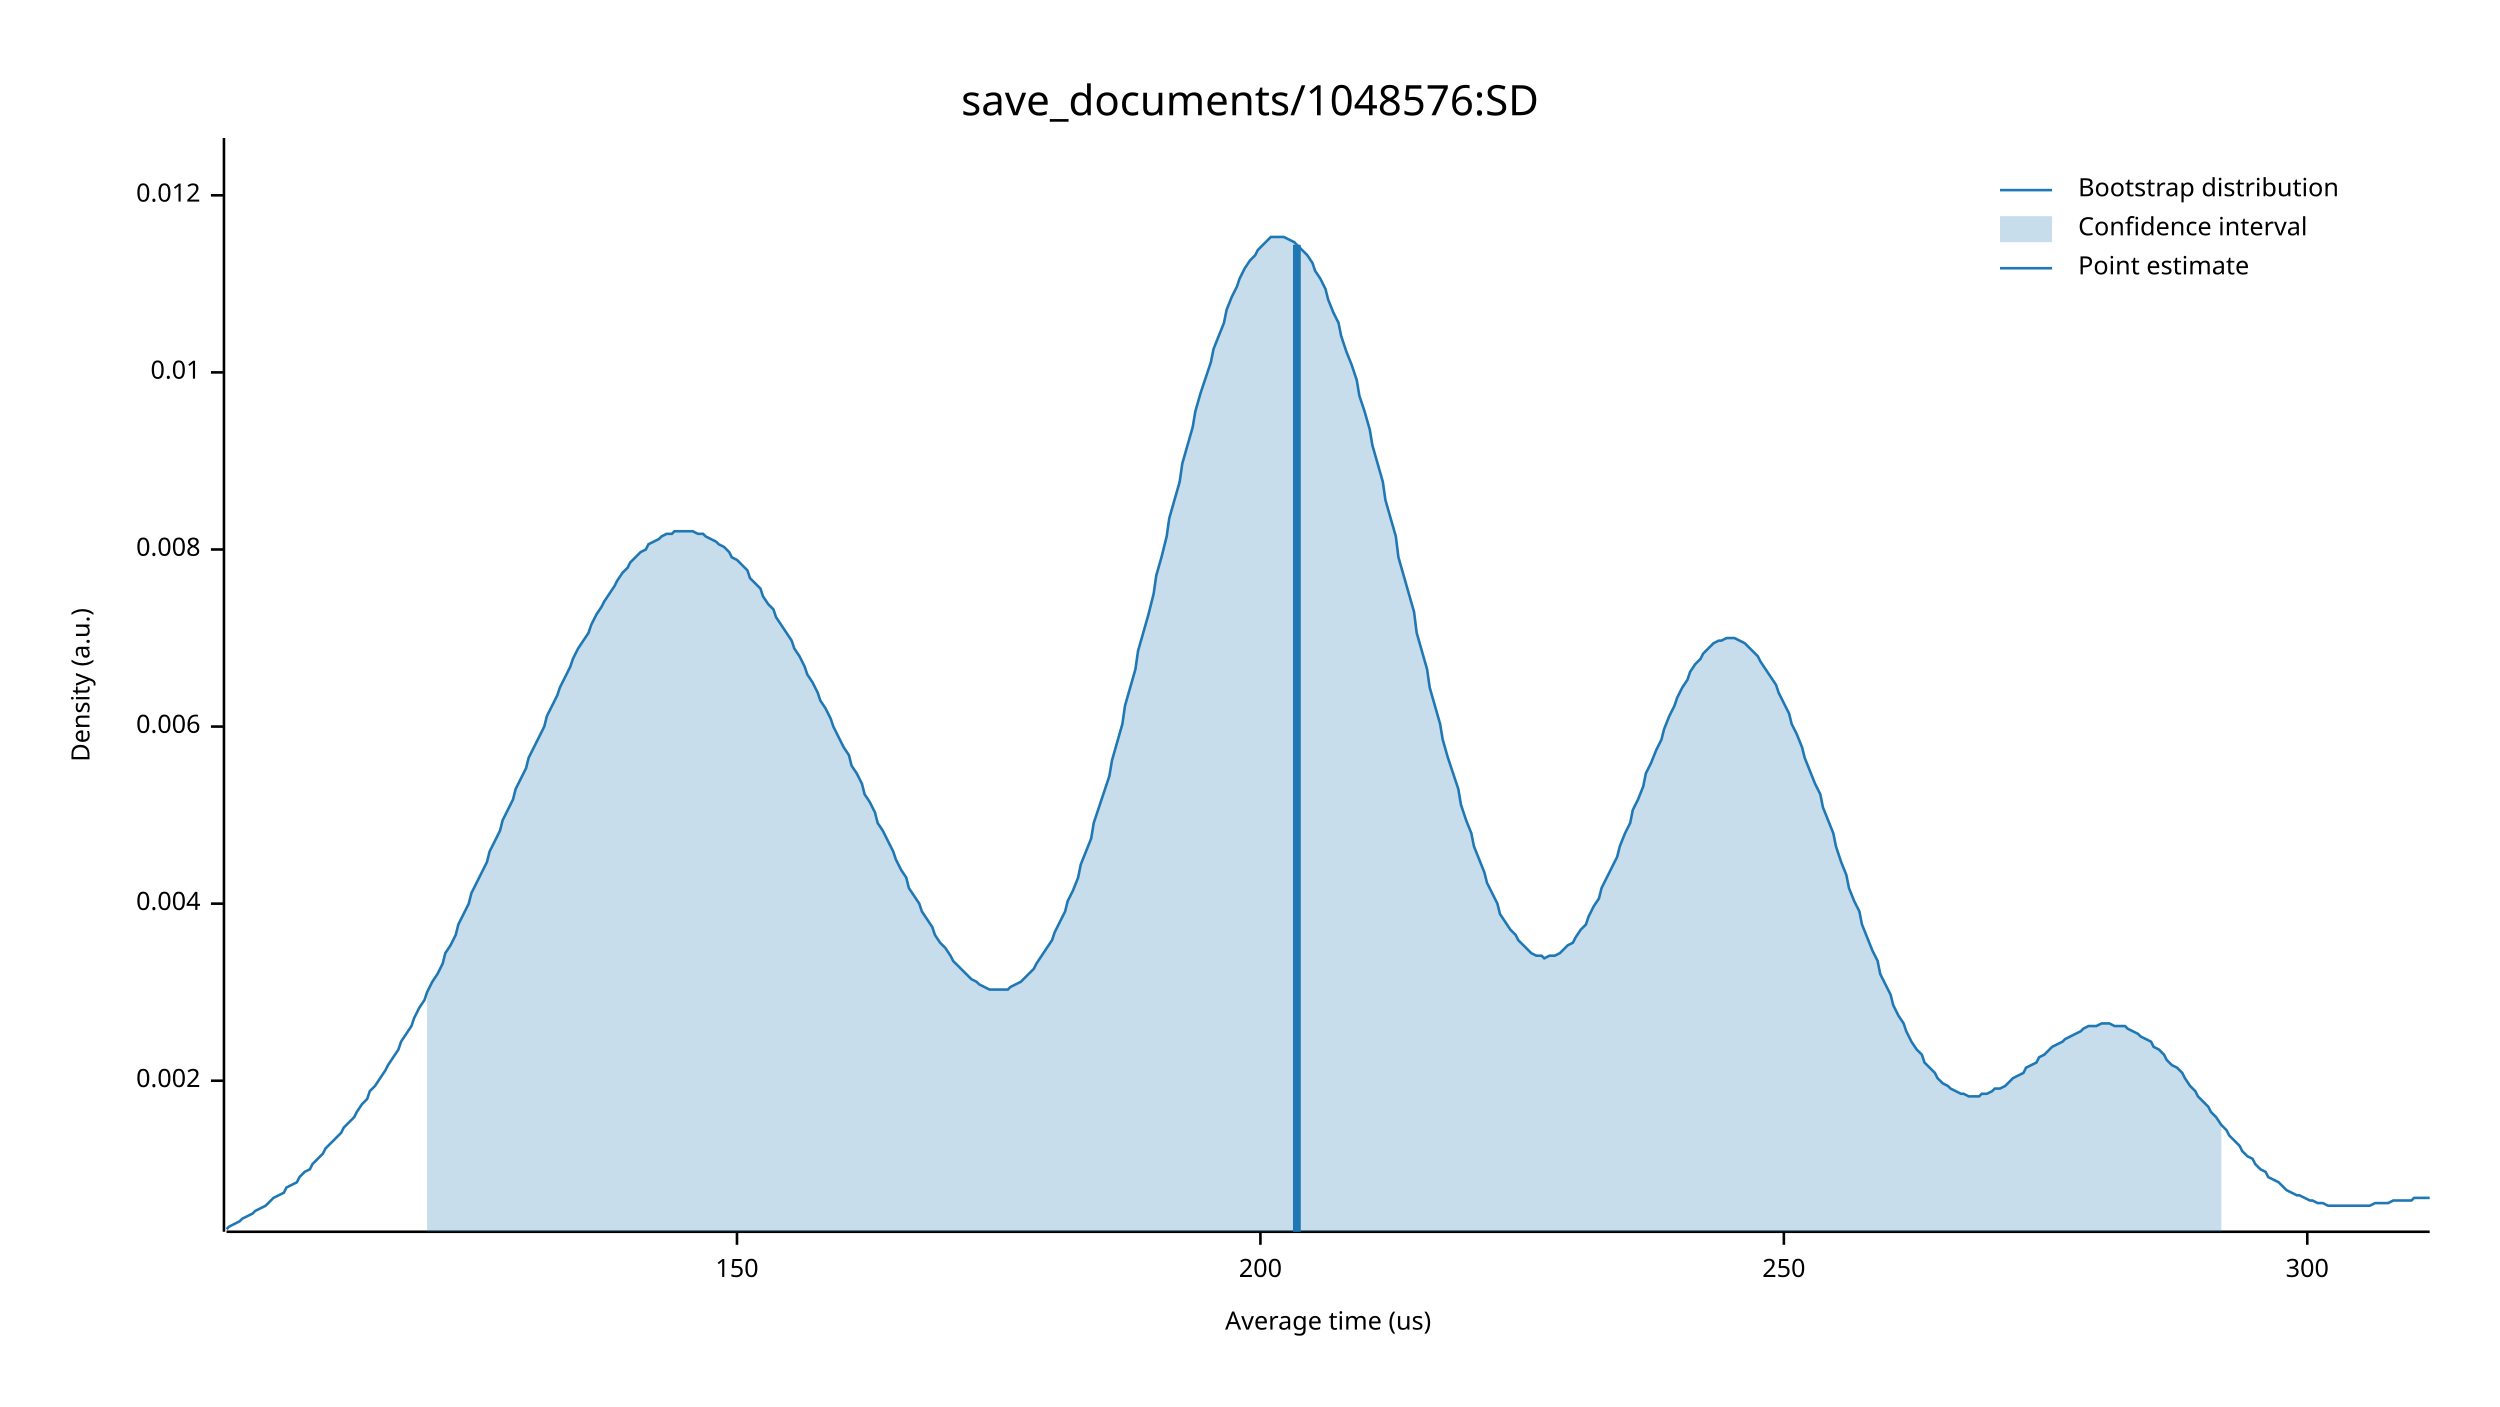
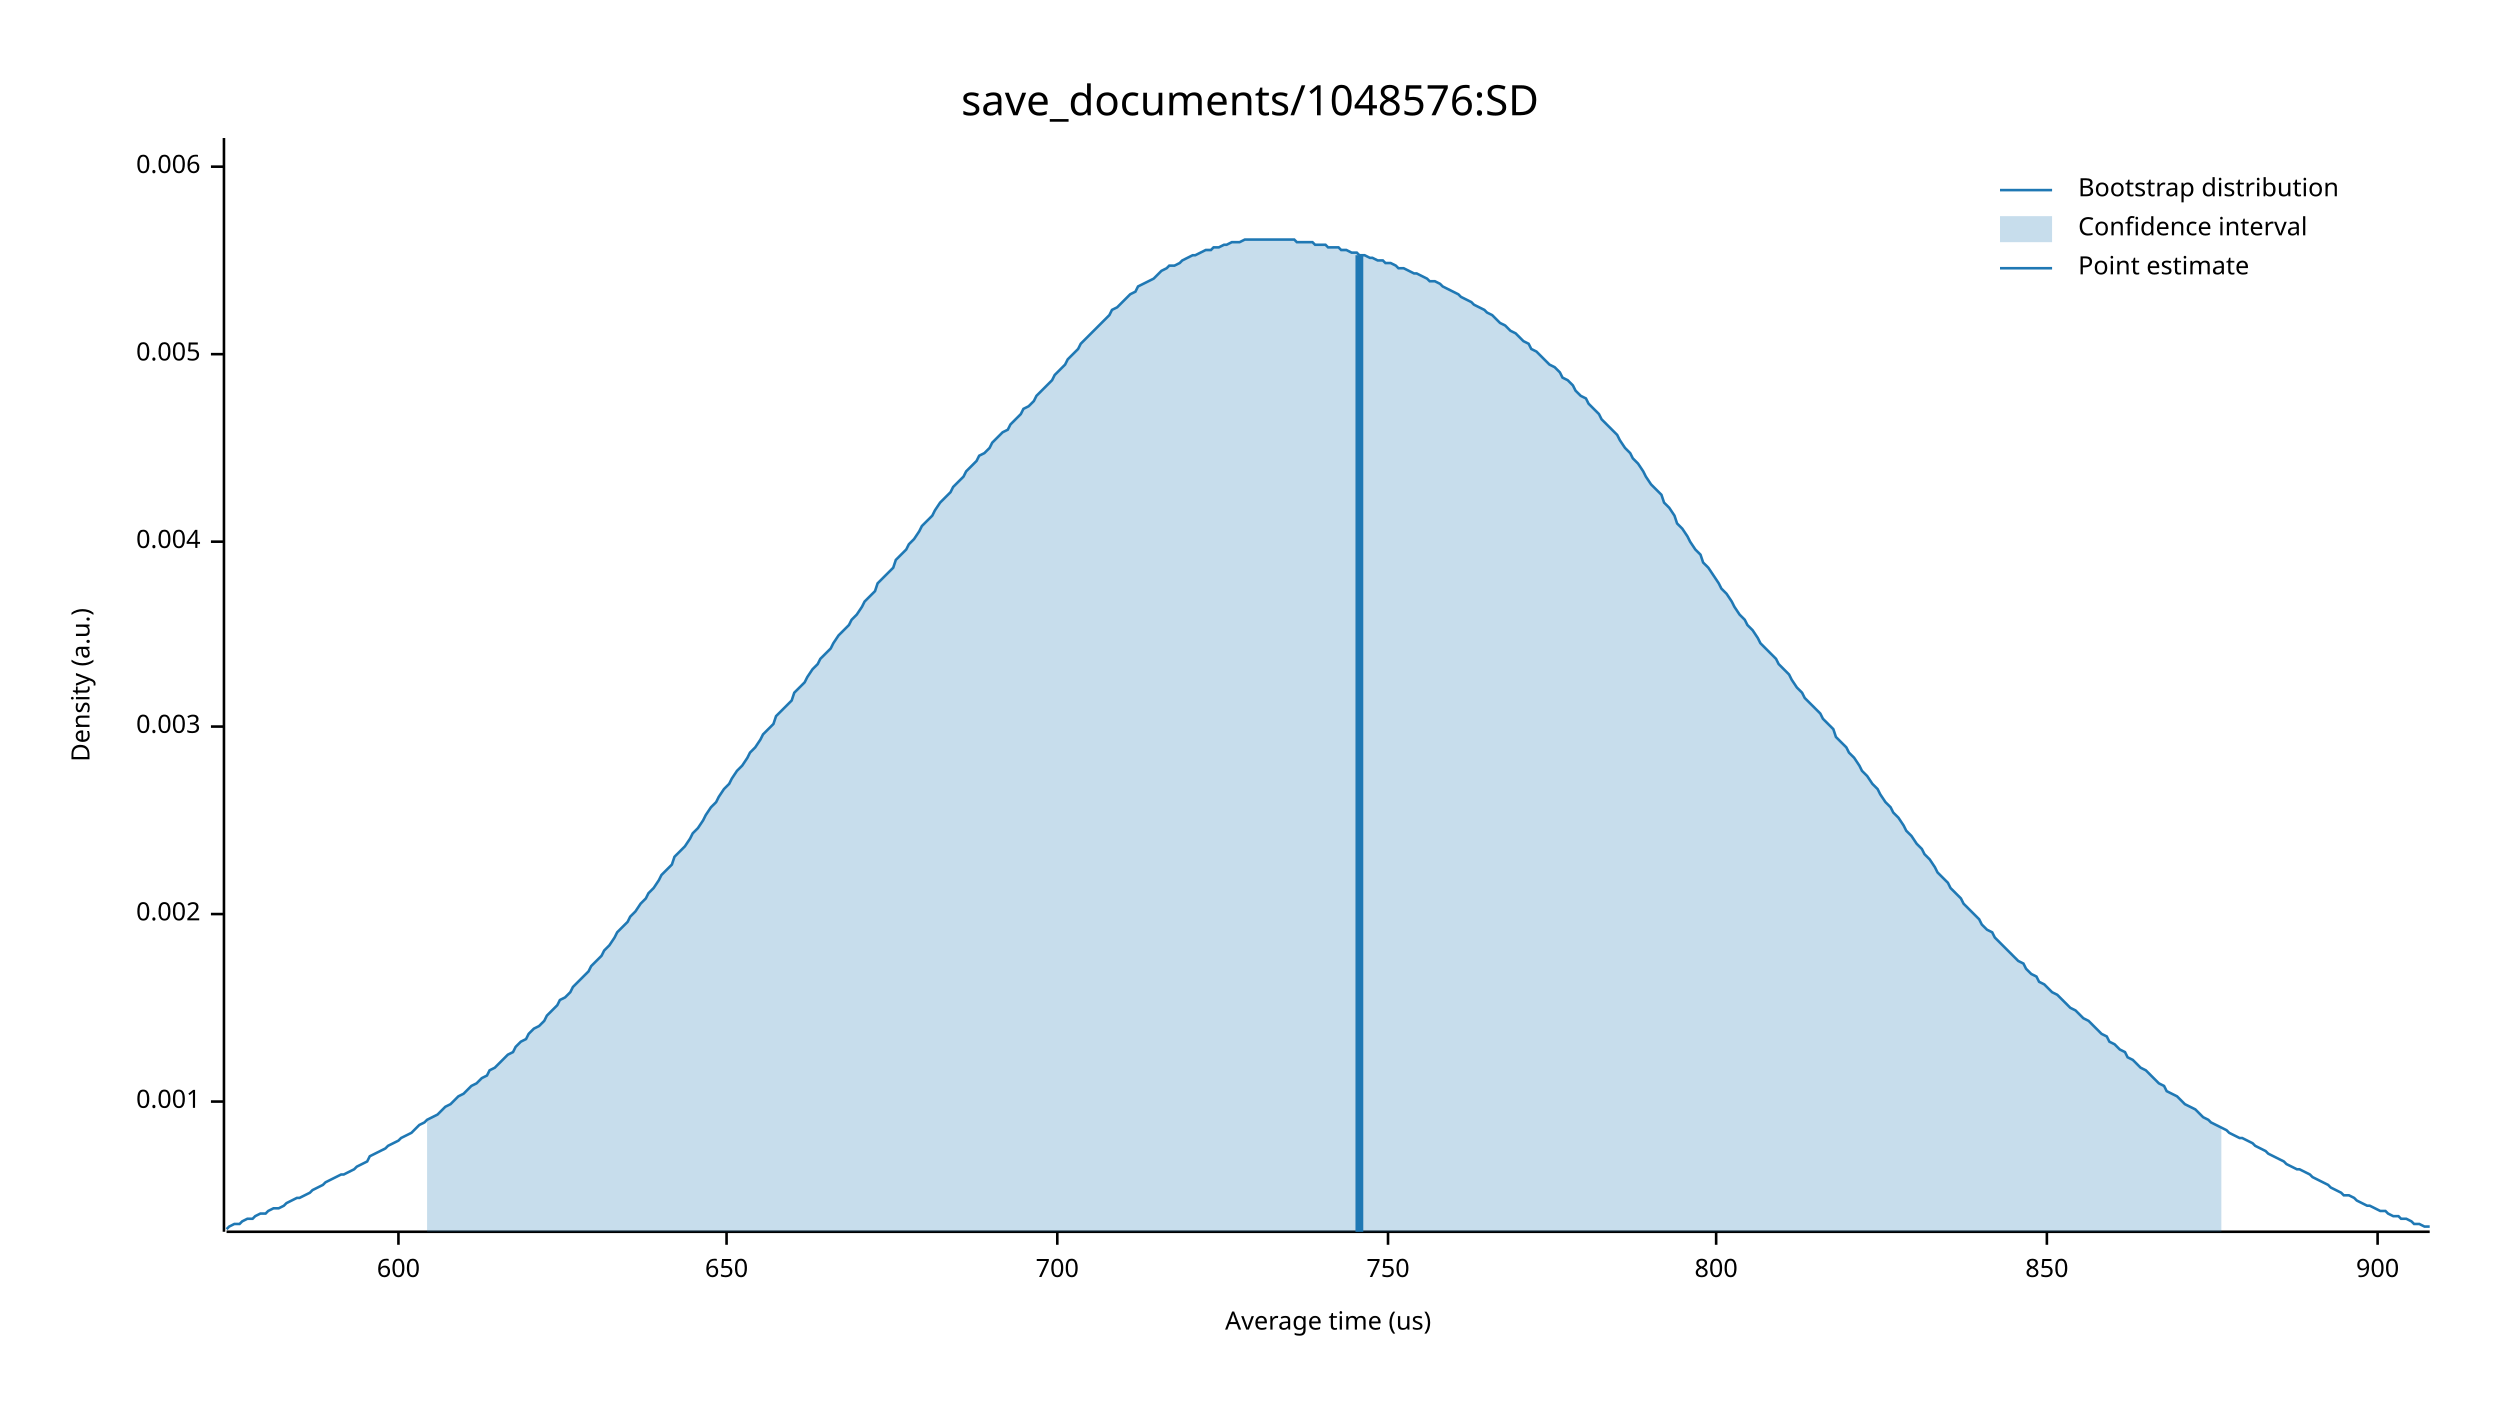
<svg xmlns="http://www.w3.org/2000/svg" width="960" height="540" viewBox="0 0 960 540">
  <text x="480" y="32" dy="0.76em" text-anchor="middle" font-family="sans-serif" font-size="16.129" opacity="1" fill="#000000">
save_documents/1048576:SD
</text>
  <text x="27" y="263" dy="0.76em" text-anchor="middle" font-family="sans-serif" font-size="9.677" opacity="1" fill="#000000" transform="rotate(270, 27, 263)">
Density (a.u.)
</text>
  <text x="510" y="513" dy="-0.5ex" text-anchor="middle" font-family="sans-serif" font-size="9.677" opacity="1" fill="#000000">
Average time (us)
</text>
  <polyline fill="none" opacity="1" stroke="#000000" stroke-width="1" points="86,53 86,473 " />
-   <text x="77" y="415" dy="0.5ex" text-anchor="end" font-family="sans-serif" font-size="9.677" opacity="1" fill="#000000">
+   <text x="77" y="423" dy="0.5ex" text-anchor="end" font-family="sans-serif" font-size="9.677" opacity="1" fill="#000000">
+ 0.001
+ </text>
+   <polyline fill="none" opacity="1" stroke="#000000" stroke-width="1" points="81,423 86,423 " />
+   <text x="77" y="351" dy="0.5ex" text-anchor="end" font-family="sans-serif" font-size="9.677" opacity="1" fill="#000000">
0.002
</text>
-   <polyline fill="none" opacity="1" stroke="#000000" stroke-width="1" points="81,415 86,415 " />
-   <text x="77" y="347" dy="0.5ex" text-anchor="end" font-family="sans-serif" font-size="9.677" opacity="1" fill="#000000">
+   <polyline fill="none" opacity="1" stroke="#000000" stroke-width="1" points="81,351 86,351 " />
+   <text x="77" y="279" dy="0.5ex" text-anchor="end" font-family="sans-serif" font-size="9.677" opacity="1" fill="#000000">
+ 0.003
+ </text>
+   <polyline fill="none" opacity="1" stroke="#000000" stroke-width="1" points="81,279 86,279 " />
+   <text x="77" y="208" dy="0.5ex" text-anchor="end" font-family="sans-serif" font-size="9.677" opacity="1" fill="#000000">
0.004
</text>
-   <polyline fill="none" opacity="1" stroke="#000000" stroke-width="1" points="81,347 86,347 " />
-   <text x="77" y="279" dy="0.5ex" text-anchor="end" font-family="sans-serif" font-size="9.677" opacity="1" fill="#000000">
+   <polyline fill="none" opacity="1" stroke="#000000" stroke-width="1" points="81,208 86,208 " />
+   <text x="77" y="136" dy="0.5ex" text-anchor="end" font-family="sans-serif" font-size="9.677" opacity="1" fill="#000000">
+ 0.005
+ </text>
+   <polyline fill="none" opacity="1" stroke="#000000" stroke-width="1" points="81,136 86,136 " />
+   <text x="77" y="64" dy="0.5ex" text-anchor="end" font-family="sans-serif" font-size="9.677" opacity="1" fill="#000000">
0.006
</text>
-   <polyline fill="none" opacity="1" stroke="#000000" stroke-width="1" points="81,279 86,279 " />
-   <text x="77" y="211" dy="0.5ex" text-anchor="end" font-family="sans-serif" font-size="9.677" opacity="1" fill="#000000">
- 0.008
+   <polyline fill="none" opacity="1" stroke="#000000" stroke-width="1" points="81,64 86,64 " />
+   <polyline fill="none" opacity="1" stroke="#000000" stroke-width="1" points="87,473 933,473 " />
+   <text x="153" y="483" dy="0.76em" text-anchor="middle" font-family="sans-serif" font-size="9.677" opacity="1" fill="#000000">
+ 600
</text>
-   <polyline fill="none" opacity="1" stroke="#000000" stroke-width="1" points="81,211 86,211 " />
-   <text x="77" y="143" dy="0.5ex" text-anchor="end" font-family="sans-serif" font-size="9.677" opacity="1" fill="#000000">
- 0.01
+   <polyline fill="none" opacity="1" stroke="#000000" stroke-width="1" points="153,473 153,478 " />
+   <text x="279" y="483" dy="0.76em" text-anchor="middle" font-family="sans-serif" font-size="9.677" opacity="1" fill="#000000">
+ 650
</text>
-   <polyline fill="none" opacity="1" stroke="#000000" stroke-width="1" points="81,143 86,143 " />
-   <text x="77" y="75" dy="0.5ex" text-anchor="end" font-family="sans-serif" font-size="9.677" opacity="1" fill="#000000">
- 0.012
+   <polyline fill="none" opacity="1" stroke="#000000" stroke-width="1" points="279,473 279,478 " />
+   <text x="406" y="483" dy="0.76em" text-anchor="middle" font-family="sans-serif" font-size="9.677" opacity="1" fill="#000000">
+ 700
</text>
-   <polyline fill="none" opacity="1" stroke="#000000" stroke-width="1" points="81,75 86,75 " />
-   <polyline fill="none" opacity="1" stroke="#000000" stroke-width="1" points="87,473 933,473 " />
-   <text x="283" y="483" dy="0.76em" text-anchor="middle" font-family="sans-serif" font-size="9.677" opacity="1" fill="#000000">
- 150
+   <polyline fill="none" opacity="1" stroke="#000000" stroke-width="1" points="406,473 406,478 " />
+   <text x="533" y="483" dy="0.76em" text-anchor="middle" font-family="sans-serif" font-size="9.677" opacity="1" fill="#000000">
+ 750
</text>
-   <polyline fill="none" opacity="1" stroke="#000000" stroke-width="1" points="283,473 283,478 " />
-   <text x="484" y="483" dy="0.76em" text-anchor="middle" font-family="sans-serif" font-size="9.677" opacity="1" fill="#000000">
- 200
+   <polyline fill="none" opacity="1" stroke="#000000" stroke-width="1" points="533,473 533,478 " />
+   <text x="659" y="483" dy="0.76em" text-anchor="middle" font-family="sans-serif" font-size="9.677" opacity="1" fill="#000000">
+ 800
</text>
-   <polyline fill="none" opacity="1" stroke="#000000" stroke-width="1" points="484,473 484,478 " />
-   <text x="685" y="483" dy="0.76em" text-anchor="middle" font-family="sans-serif" font-size="9.677" opacity="1" fill="#000000">
- 250
+   <polyline fill="none" opacity="1" stroke="#000000" stroke-width="1" points="659,473 659,478 " />
+   <text x="786" y="483" dy="0.76em" text-anchor="middle" font-family="sans-serif" font-size="9.677" opacity="1" fill="#000000">
+ 850
</text>
-   <polyline fill="none" opacity="1" stroke="#000000" stroke-width="1" points="685,473 685,478 " />
-   <text x="886" y="483" dy="0.76em" text-anchor="middle" font-family="sans-serif" font-size="9.677" opacity="1" fill="#000000">
- 300
+   <polyline fill="none" opacity="1" stroke="#000000" stroke-width="1" points="786,473 786,478 " />
+   <text x="913" y="483" dy="0.76em" text-anchor="middle" font-family="sans-serif" font-size="9.677" opacity="1" fill="#000000">
+ 900
</text>
-   <polyline fill="none" opacity="1" stroke="#000000" stroke-width="1" points="886,473 886,478 " />
-   <polyline fill="none" opacity="1" stroke="#1F78B4" stroke-width="1" points="87,472 88,471 90,470 92,469 93,468 95,467 97,466 98,465 100,464 102,463 103,462 105,460 107,459 109,458 110,456 112,455 114,454 115,452 117,450 119,449 120,447 122,445 124,443 125,441 127,439 129,437 131,435 132,433 134,431 136,429 137,427 139,424 141,422 142,419 144,417 146,414 148,411 149,409 151,406 153,403 154,400 156,397 158,394 159,391 161,387 163,384 164,381 166,377 168,374 170,370 171,366 173,363 175,359 176,355 178,351 180,347 181,343 183,339 185,335 187,331 188,327 190,323 192,319 193,315 195,311 197,307 198,303 200,299 202,295 203,291 205,287 207,283 209,279 210,275 212,271 214,267 215,264 217,260 219,256 220,253 222,249 224,246 226,243 227,240 229,236 231,233 232,231 234,228 236,225 237,223 239,220 241,218 242,216 244,214 246,212 248,211 249,209 251,208 253,207 254,206 256,205 258,205 259,204 261,204 263,204 265,204 266,204 268,205 270,205 271,206 273,207 275,208 276,209 278,210 280,212 281,214 283,215 285,217 287,219 288,222 290,224 292,226 293,229 295,232 297,234 298,237 300,240 302,243 304,246 305,249 307,252 309,256 310,259 312,262 314,266 315,269 317,272 319,276 320,279 322,283 324,287 326,290 327,294 329,297 331,301 332,305 334,308 336,312 337,316 339,319 341,323 343,327 344,330 346,334 348,337 349,341 351,344 353,347 354,350 356,353 358,356 359,359 361,362 363,364 365,367 366,369 368,371 370,373 371,374 373,376 375,377 376,378 378,379 380,380 381,380 383,380 385,380 387,380 388,379 390,378 392,377 393,376 395,374 397,372 398,370 400,367 402,364 404,361 405,358 407,354 409,350 410,346 412,342 414,337 415,332 417,327 419,322 420,316 422,310 424,304 426,298 427,292 429,285 431,278 432,271 434,264 436,257 437,250 439,243 441,236 443,228 444,221 446,214 448,206 449,199 451,192 453,185 454,178 456,171 458,164 459,158 461,151 463,145 465,139 466,134 468,129 470,124 471,119 473,114 475,110 476,107 478,103 480,100 482,98 483,96 485,94 487,92 488,91 490,91 492,91 493,91 495,92 497,93 498,94 500,96 502,98 504,101 505,104 507,107 509,111 510,115 512,120 514,124 515,129 517,135 519,140 521,146 522,152 524,158 526,165 527,171 529,178 531,185 532,192 534,199 536,206 537,214 539,221 541,228 543,235 544,243 546,250 548,257 549,264 551,271 553,278 554,284 556,291 558,297 560,303 561,309 563,315 565,320 566,325 568,330 570,335 571,339 573,343 575,347 576,351 578,354 580,357 582,359 583,361 585,363 587,365 588,366 590,367 592,367 593,368 595,367 597,367 599,366 600,365 602,363 604,362 605,360 607,357 609,355 610,352 612,348 614,345 615,341 617,337 619,333 621,329 622,325 624,320 626,316 627,311 629,307 631,302 632,297 634,293 636,288 638,284 639,280 641,275 643,271 644,268 646,264 648,261 649,258 651,255 653,253 654,251 656,249 658,247 660,246 661,246 663,245 665,245 666,245 668,246 670,247 671,248 673,250 675,252 676,254 678,257 680,260 682,263 683,266 685,270 687,274 688,278 690,282 692,287 693,291 695,296 697,301 699,305 700,310 702,315 704,320 705,325 707,331 709,336 710,341 712,346 714,350 715,355 717,360 719,365 721,369 722,374 724,378 726,382 727,386 729,390 731,393 732,396 734,400 736,403 738,405 739,408 741,410 743,412 744,414 746,416 748,417 749,418 751,419 753,420 754,420 756,421 758,421 760,421 761,420 763,420 765,419 766,418 768,418 770,417 771,416 773,414 775,413 777,412 778,410 780,409 782,408 783,406 785,405 787,403 788,402 790,401 792,400 793,399 795,398 797,397 799,396 800,395 802,394 804,394 805,394 807,393 809,393 810,393 812,394 814,394 816,394 817,395 819,396 821,397 822,398 824,399 826,400 827,402 829,403 831,405 832,407 834,409 836,410 838,412 839,414 841,417 843,419 844,421 846,423 848,425 849,427 851,429 853,432 855,434 856,436 858,438 860,440 861,442 863,444 865,445 866,447 868,449 870,450 871,452 873,453 875,454 877,456 878,457 880,458 882,459 883,459 885,460 887,461 888,461 890,462 892,462 894,463 895,463 897,463 899,463 900,463 902,463 904,463 905,463 907,463 909,463 910,463 912,462 914,462 916,462 917,462 919,461 921,461 922,461 924,461 926,461 927,460 929,460 931,460 933,460 " />
-   <polygon opacity="0.25" fill="#1F78B4" points="164,381 166,377 168,374 170,370 171,366 173,363 175,359 176,355 178,351 180,347 181,343 183,339 185,335 187,331 188,327 190,323 192,319 193,315 195,311 197,307 198,303 200,299 202,295 203,291 205,287 207,283 209,279 210,275 212,271 214,267 215,264 217,260 219,256 220,253 222,249 224,246 226,243 227,240 229,236 231,233 232,231 234,228 236,225 237,223 239,220 241,218 242,216 244,214 246,212 248,211 249,209 251,208 253,207 254,206 256,205 258,205 259,204 261,204 263,204 265,204 266,204 268,205 270,205 271,206 273,207 275,208 276,209 278,210 280,212 281,214 283,215 285,217 287,219 288,222 290,224 292,226 293,229 295,232 297,234 298,237 300,240 302,243 304,246 305,249 307,252 309,256 310,259 312,262 314,266 315,269 317,272 319,276 320,279 322,283 324,287 326,290 327,294 329,297 331,301 332,305 334,308 336,312 337,316 339,319 341,323 343,327 344,330 346,334 348,337 349,341 351,344 353,347 354,350 356,353 358,356 359,359 361,362 363,364 365,367 366,369 368,371 370,373 371,374 373,376 375,377 376,378 378,379 380,380 381,380 383,380 385,380 387,380 388,379 390,378 392,377 393,376 395,374 397,372 398,370 400,367 402,364 404,361 405,358 407,354 409,350 410,346 412,342 414,337 415,332 417,327 419,322 420,316 422,310 424,304 426,298 427,292 429,285 431,278 432,271 434,264 436,257 437,250 439,243 441,236 443,228 444,221 446,214 448,206 449,199 451,192 453,185 454,178 456,171 458,164 459,158 461,151 463,145 465,139 466,134 468,129 470,124 471,119 473,114 475,110 476,107 478,103 480,100 482,98 483,96 485,94 487,92 488,91 490,91 492,91 493,91 495,92 497,93 498,94 500,96 502,98 504,101 505,104 507,107 509,111 510,115 512,120 514,124 515,129 517,135 519,140 521,146 522,152 524,158 526,165 527,171 529,178 531,185 532,192 534,199 536,206 537,214 539,221 541,228 543,235 544,243 546,250 548,257 549,264 551,271 553,278 554,284 556,291 558,297 560,303 561,309 563,315 565,320 566,325 568,330 570,335 571,339 573,343 575,347 576,351 578,354 580,357 582,359 583,361 585,363 587,365 588,366 590,367 592,367 593,368 595,367 597,367 599,366 600,365 602,363 604,362 605,360 607,357 609,355 610,352 612,348 614,345 615,341 617,337 619,333 621,329 622,325 624,320 626,316 627,311 629,307 631,302 632,297 634,293 636,288 638,284 639,280 641,275 643,271 644,268 646,264 648,261 649,258 651,255 653,253 654,251 656,249 658,247 660,246 661,246 663,245 665,245 666,245 668,246 670,247 671,248 673,250 675,252 676,254 678,257 680,260 682,263 683,266 685,270 687,274 688,278 690,282 692,287 693,291 695,296 697,301 699,305 700,310 702,315 704,320 705,325 707,331 709,336 710,341 712,346 714,350 715,355 717,360 719,365 721,369 722,374 724,378 726,382 727,386 729,390 731,393 732,396 734,400 736,403 738,405 739,408 741,410 743,412 744,414 746,416 748,417 749,418 751,419 753,420 754,420 756,421 758,421 760,421 761,420 763,420 765,419 766,418 768,418 770,417 771,416 773,414 775,413 777,412 778,410 780,409 782,408 783,406 785,405 787,403 788,402 790,401 792,400 793,399 795,398 797,397 799,396 800,395 802,394 804,394 805,394 807,393 809,393 810,393 812,394 814,394 816,394 817,395 819,396 821,397 822,398 824,399 826,400 827,402 829,403 831,405 832,407 834,409 836,410 838,412 839,414 841,417 843,419 844,421 846,423 848,425 849,427 851,429 853,432 853,473 164,473 " />
-   <polyline fill="none" opacity="1" stroke="#1F78B4" stroke-width="3" points="498,473 498,94 " />
+   <polyline fill="none" opacity="1" stroke="#000000" stroke-width="1" points="913,473 913,478 " />
+   <polyline fill="none" opacity="1" stroke="#1F78B4" stroke-width="1" points="87,472 88,471 90,470 92,470 93,469 95,468 97,468 98,467 100,466 102,466 103,465 105,464 107,464 109,463 110,462 112,461 114,460 115,460 117,459 119,458 120,457 122,456 124,455 125,454 127,453 129,452 131,451 132,451 134,450 136,449 137,448 139,447 141,446 142,444 144,443 146,442 148,441 149,440 151,439 153,438 154,437 156,436 158,435 159,434 161,432 163,431 164,430 166,429 168,428 170,426 171,425 173,424 175,422 176,421 178,420 180,418 181,417 183,416 185,414 187,413 188,411 190,410 192,408 193,407 195,405 197,404 198,402 200,400 202,399 203,397 205,395 207,394 209,392 210,390 212,388 214,386 215,384 217,383 219,381 220,379 222,377 224,375 226,373 227,371 229,369 231,367 232,365 234,363 236,360 237,358 239,356 241,354 242,352 244,350 246,347 248,345 249,343 251,341 253,338 254,336 256,334 258,332 259,329 261,327 263,325 265,322 266,320 268,318 270,315 271,313 273,310 275,308 276,306 278,303 280,301 281,299 283,296 285,294 287,291 288,289 290,287 292,284 293,282 295,280 297,278 298,275 300,273 302,271 304,269 305,266 307,264 309,262 310,260 312,257 314,255 315,253 317,251 319,249 320,247 322,244 324,242 326,240 327,238 329,236 331,233 332,231 334,229 336,227 337,224 339,222 341,220 343,218 344,215 346,213 348,211 349,209 351,207 353,204 354,202 356,200 358,198 359,196 361,193 363,191 365,189 366,187 368,185 370,183 371,181 373,179 375,177 376,175 378,174 380,172 381,170 383,168 385,166 387,165 388,163 390,161 392,159 393,157 395,156 397,154 398,152 400,150 402,148 404,146 405,144 407,142 409,140 410,138 412,136 414,134 415,132 417,130 419,128 420,127 422,125 424,123 426,121 427,119 429,118 431,116 432,115 434,113 436,112 437,110 439,109 441,108 443,107 444,106 446,104 448,103 449,102 451,102 453,101 454,100 456,99 458,98 459,98 461,97 463,96 465,96 466,95 468,95 470,94 471,94 473,93 475,93 476,93 478,92 480,92 482,92 483,92 485,92 487,92 488,92 490,92 492,92 493,92 495,92 497,92 498,93 500,93 502,93 504,93 505,94 507,94 509,94 510,95 512,95 514,95 515,96 517,96 519,97 521,97 522,98 524,98 526,99 527,99 529,100 531,100 532,101 534,101 536,102 537,103 539,103 541,104 543,105 544,105 546,106 548,107 549,108 551,108 553,109 554,110 556,111 558,112 560,113 561,114 563,115 565,116 566,117 568,118 570,119 571,120 573,121 575,123 576,124 578,125 580,127 582,128 583,129 585,131 587,132 588,134 590,135 592,137 593,138 595,140 597,141 599,143 600,145 602,146 604,148 605,150 607,152 609,153 610,155 612,157 614,159 615,161 617,163 619,165 621,167 622,169 624,172 626,174 627,176 629,178 631,181 632,183 634,186 636,188 638,190 639,193 641,195 643,198 644,201 646,203 648,206 649,208 651,211 653,213 654,216 656,218 658,221 660,224 661,226 663,228 665,231 666,233 668,236 670,238 671,240 673,242 675,245 676,247 678,249 680,251 682,253 683,255 685,257 687,259 688,261 690,264 692,266 693,268 695,270 697,272 699,274 700,276 702,278 704,280 705,283 707,285 709,287 710,289 712,291 714,294 715,296 717,298 719,301 721,303 722,305 724,308 726,310 727,312 729,314 731,317 732,319 734,321 736,324 738,326 739,328 741,330 743,333 744,335 746,337 748,339 749,341 751,343 753,345 754,347 756,349 758,351 760,353 761,355 763,357 765,358 766,360 768,362 770,364 771,365 773,367 775,369 777,370 778,372 780,374 782,375 783,377 785,378 787,380 788,381 790,382 792,384 793,385 795,387 797,388 799,390 800,391 802,392 804,394 805,395 807,397 809,398 810,400 812,401 814,403 816,404 817,406 819,407 821,409 822,410 824,411 826,413 827,414 829,416 831,417 832,419 834,420 836,421 838,423 839,424 841,425 843,426 844,427 846,429 848,430 849,431 851,432 853,433 855,434 856,435 858,436 860,437 861,437 863,438 865,439 866,440 868,441 870,442 871,443 873,444 875,445 877,446 878,447 880,448 882,449 883,449 885,450 887,451 888,452 890,453 892,454 894,455 895,456 897,457 899,458 900,459 902,459 904,460 905,461 907,462 909,463 910,463 912,464 914,465 916,465 917,466 919,467 921,467 922,468 924,468 926,469 927,470 929,470 931,471 933,471 " />
+   <polygon opacity="0.25" fill="#1F78B4" points="164,430 166,429 168,428 170,426 171,425 173,424 175,422 176,421 178,420 180,418 181,417 183,416 185,414 187,413 188,411 190,410 192,408 193,407 195,405 197,404 198,402 200,400 202,399 203,397 205,395 207,394 209,392 210,390 212,388 214,386 215,384 217,383 219,381 220,379 222,377 224,375 226,373 227,371 229,369 231,367 232,365 234,363 236,360 237,358 239,356 241,354 242,352 244,350 246,347 248,345 249,343 251,341 253,338 254,336 256,334 258,332 259,329 261,327 263,325 265,322 266,320 268,318 270,315 271,313 273,310 275,308 276,306 278,303 280,301 281,299 283,296 285,294 287,291 288,289 290,287 292,284 293,282 295,280 297,278 298,275 300,273 302,271 304,269 305,266 307,264 309,262 310,260 312,257 314,255 315,253 317,251 319,249 320,247 322,244 324,242 326,240 327,238 329,236 331,233 332,231 334,229 336,227 337,224 339,222 341,220 343,218 344,215 346,213 348,211 349,209 351,207 353,204 354,202 356,200 358,198 359,196 361,193 363,191 365,189 366,187 368,185 370,183 371,181 373,179 375,177 376,175 378,174 380,172 381,170 383,168 385,166 387,165 388,163 390,161 392,159 393,157 395,156 397,154 398,152 400,150 402,148 404,146 405,144 407,142 409,140 410,138 412,136 414,134 415,132 417,130 419,128 420,127 422,125 424,123 426,121 427,119 429,118 431,116 432,115 434,113 436,112 437,110 439,109 441,108 443,107 444,106 446,104 448,103 449,102 451,102 453,101 454,100 456,99 458,98 459,98 461,97 463,96 465,96 466,95 468,95 470,94 471,94 473,93 475,93 476,93 478,92 480,92 482,92 483,92 485,92 487,92 488,92 490,92 492,92 493,92 495,92 497,92 498,93 500,93 502,93 504,93 505,94 507,94 509,94 510,95 512,95 514,95 515,96 517,96 519,97 521,97 522,98 524,98 526,99 527,99 529,100 531,100 532,101 534,101 536,102 537,103 539,103 541,104 543,105 544,105 546,106 548,107 549,108 551,108 553,109 554,110 556,111 558,112 560,113 561,114 563,115 565,116 566,117 568,118 570,119 571,120 573,121 575,123 576,124 578,125 580,127 582,128 583,129 585,131 587,132 588,134 590,135 592,137 593,138 595,140 597,141 599,143 600,145 602,146 604,148 605,150 607,152 609,153 610,155 612,157 614,159 615,161 617,163 619,165 621,167 622,169 624,172 626,174 627,176 629,178 631,181 632,183 634,186 636,188 638,190 639,193 641,195 643,198 644,201 646,203 648,206 649,208 651,211 653,213 654,216 656,218 658,221 660,224 661,226 663,228 665,231 666,233 668,236 670,238 671,240 673,242 675,245 676,247 678,249 680,251 682,253 683,255 685,257 687,259 688,261 690,264 692,266 693,268 695,270 697,272 699,274 700,276 702,278 704,280 705,283 707,285 709,287 710,289 712,291 714,294 715,296 717,298 719,301 721,303 722,305 724,308 726,310 727,312 729,314 731,317 732,319 734,321 736,324 738,326 739,328 741,330 743,333 744,335 746,337 748,339 749,341 751,343 753,345 754,347 756,349 758,351 760,353 761,355 763,357 765,358 766,360 768,362 770,364 771,365 773,367 775,369 777,370 778,372 780,374 782,375 783,377 785,378 787,380 788,381 790,382 792,384 793,385 795,387 797,388 799,390 800,391 802,392 804,394 805,395 807,397 809,398 810,400 812,401 814,403 816,404 817,406 819,407 821,409 822,410 824,411 826,413 827,414 829,416 831,417 832,419 834,420 836,421 838,423 839,424 841,425 843,426 844,427 846,429 848,430 849,431 851,432 853,433 853,473 164,473 " />
+   <polyline fill="none" opacity="1" stroke="#1F78B4" stroke-width="3" points="522,473 522,98 " />
  <text x="798" y="68" dy="0.76em" text-anchor="start" font-family="sans-serif" font-size="9.677" opacity="1" fill="#000000">
Bootstrap distribution
</text>
  <text x="798" y="83" dy="0.76em" text-anchor="start" font-family="sans-serif" font-size="9.677" opacity="1" fill="#000000">
Confidence interval
</text>
  <text x="798" y="98" dy="0.76em" text-anchor="start" font-family="sans-serif" font-size="9.677" opacity="1" fill="#000000">
Point estimate
</text>
  <polyline fill="none" opacity="1" stroke="#1F78B4" stroke-width="1" points="768,73 788,73 " />
  <rect x="768" y="83" width="20" height="10" opacity="0.25" fill="#1F78B4" stroke="none" />
  <polyline fill="none" opacity="1" stroke="#1F78B4" stroke-width="1" points="768,103 788,103 " />
</svg>
